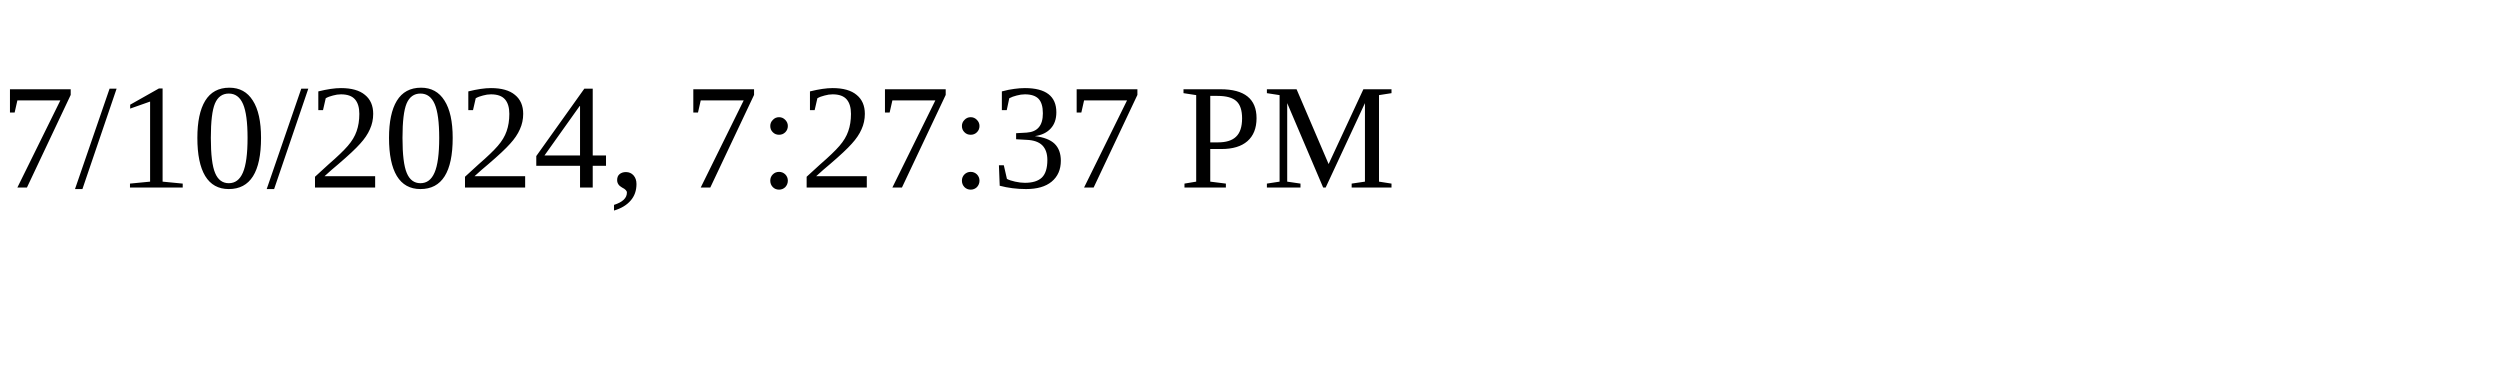
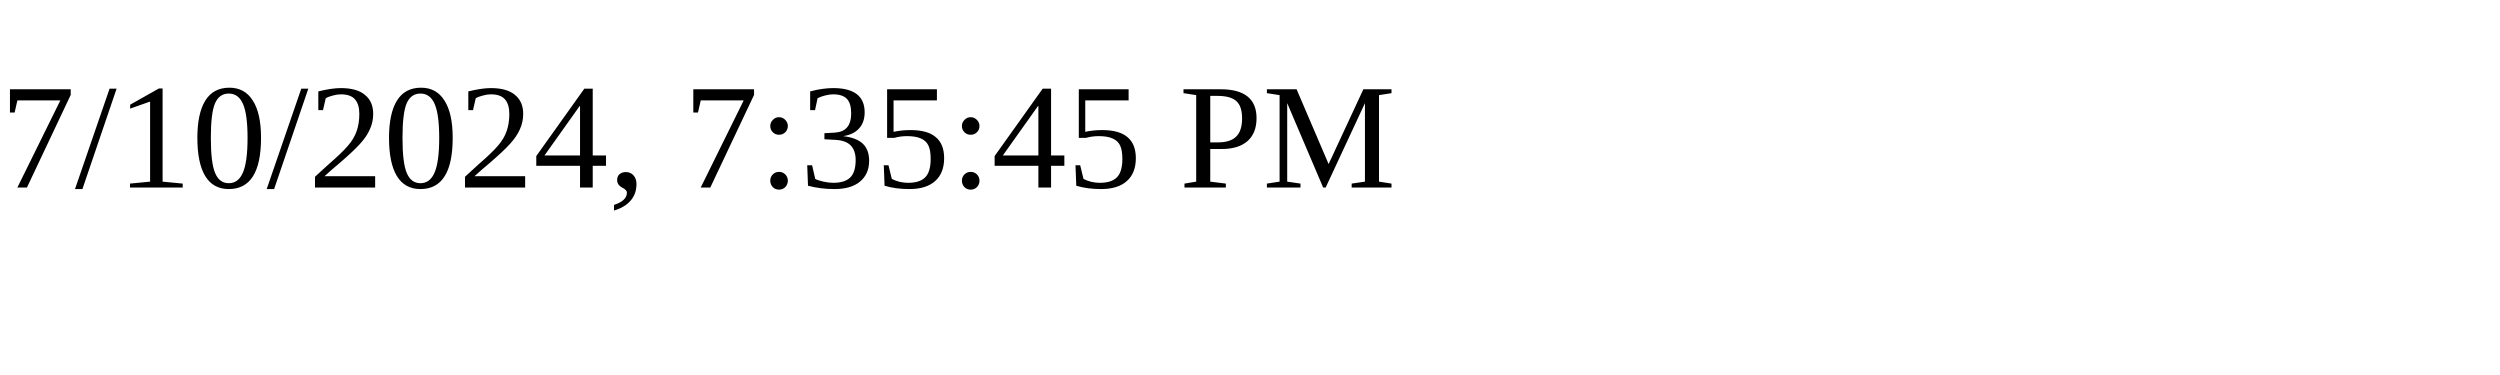
<svg xmlns="http://www.w3.org/2000/svg" height="30" width="200">
-   <text x="0" y="15">7/10/2024, 7:27:37 PM</text>
+   <text x="0" y="15">7/10/2024, 7:35:45 PM</text>
</svg>
